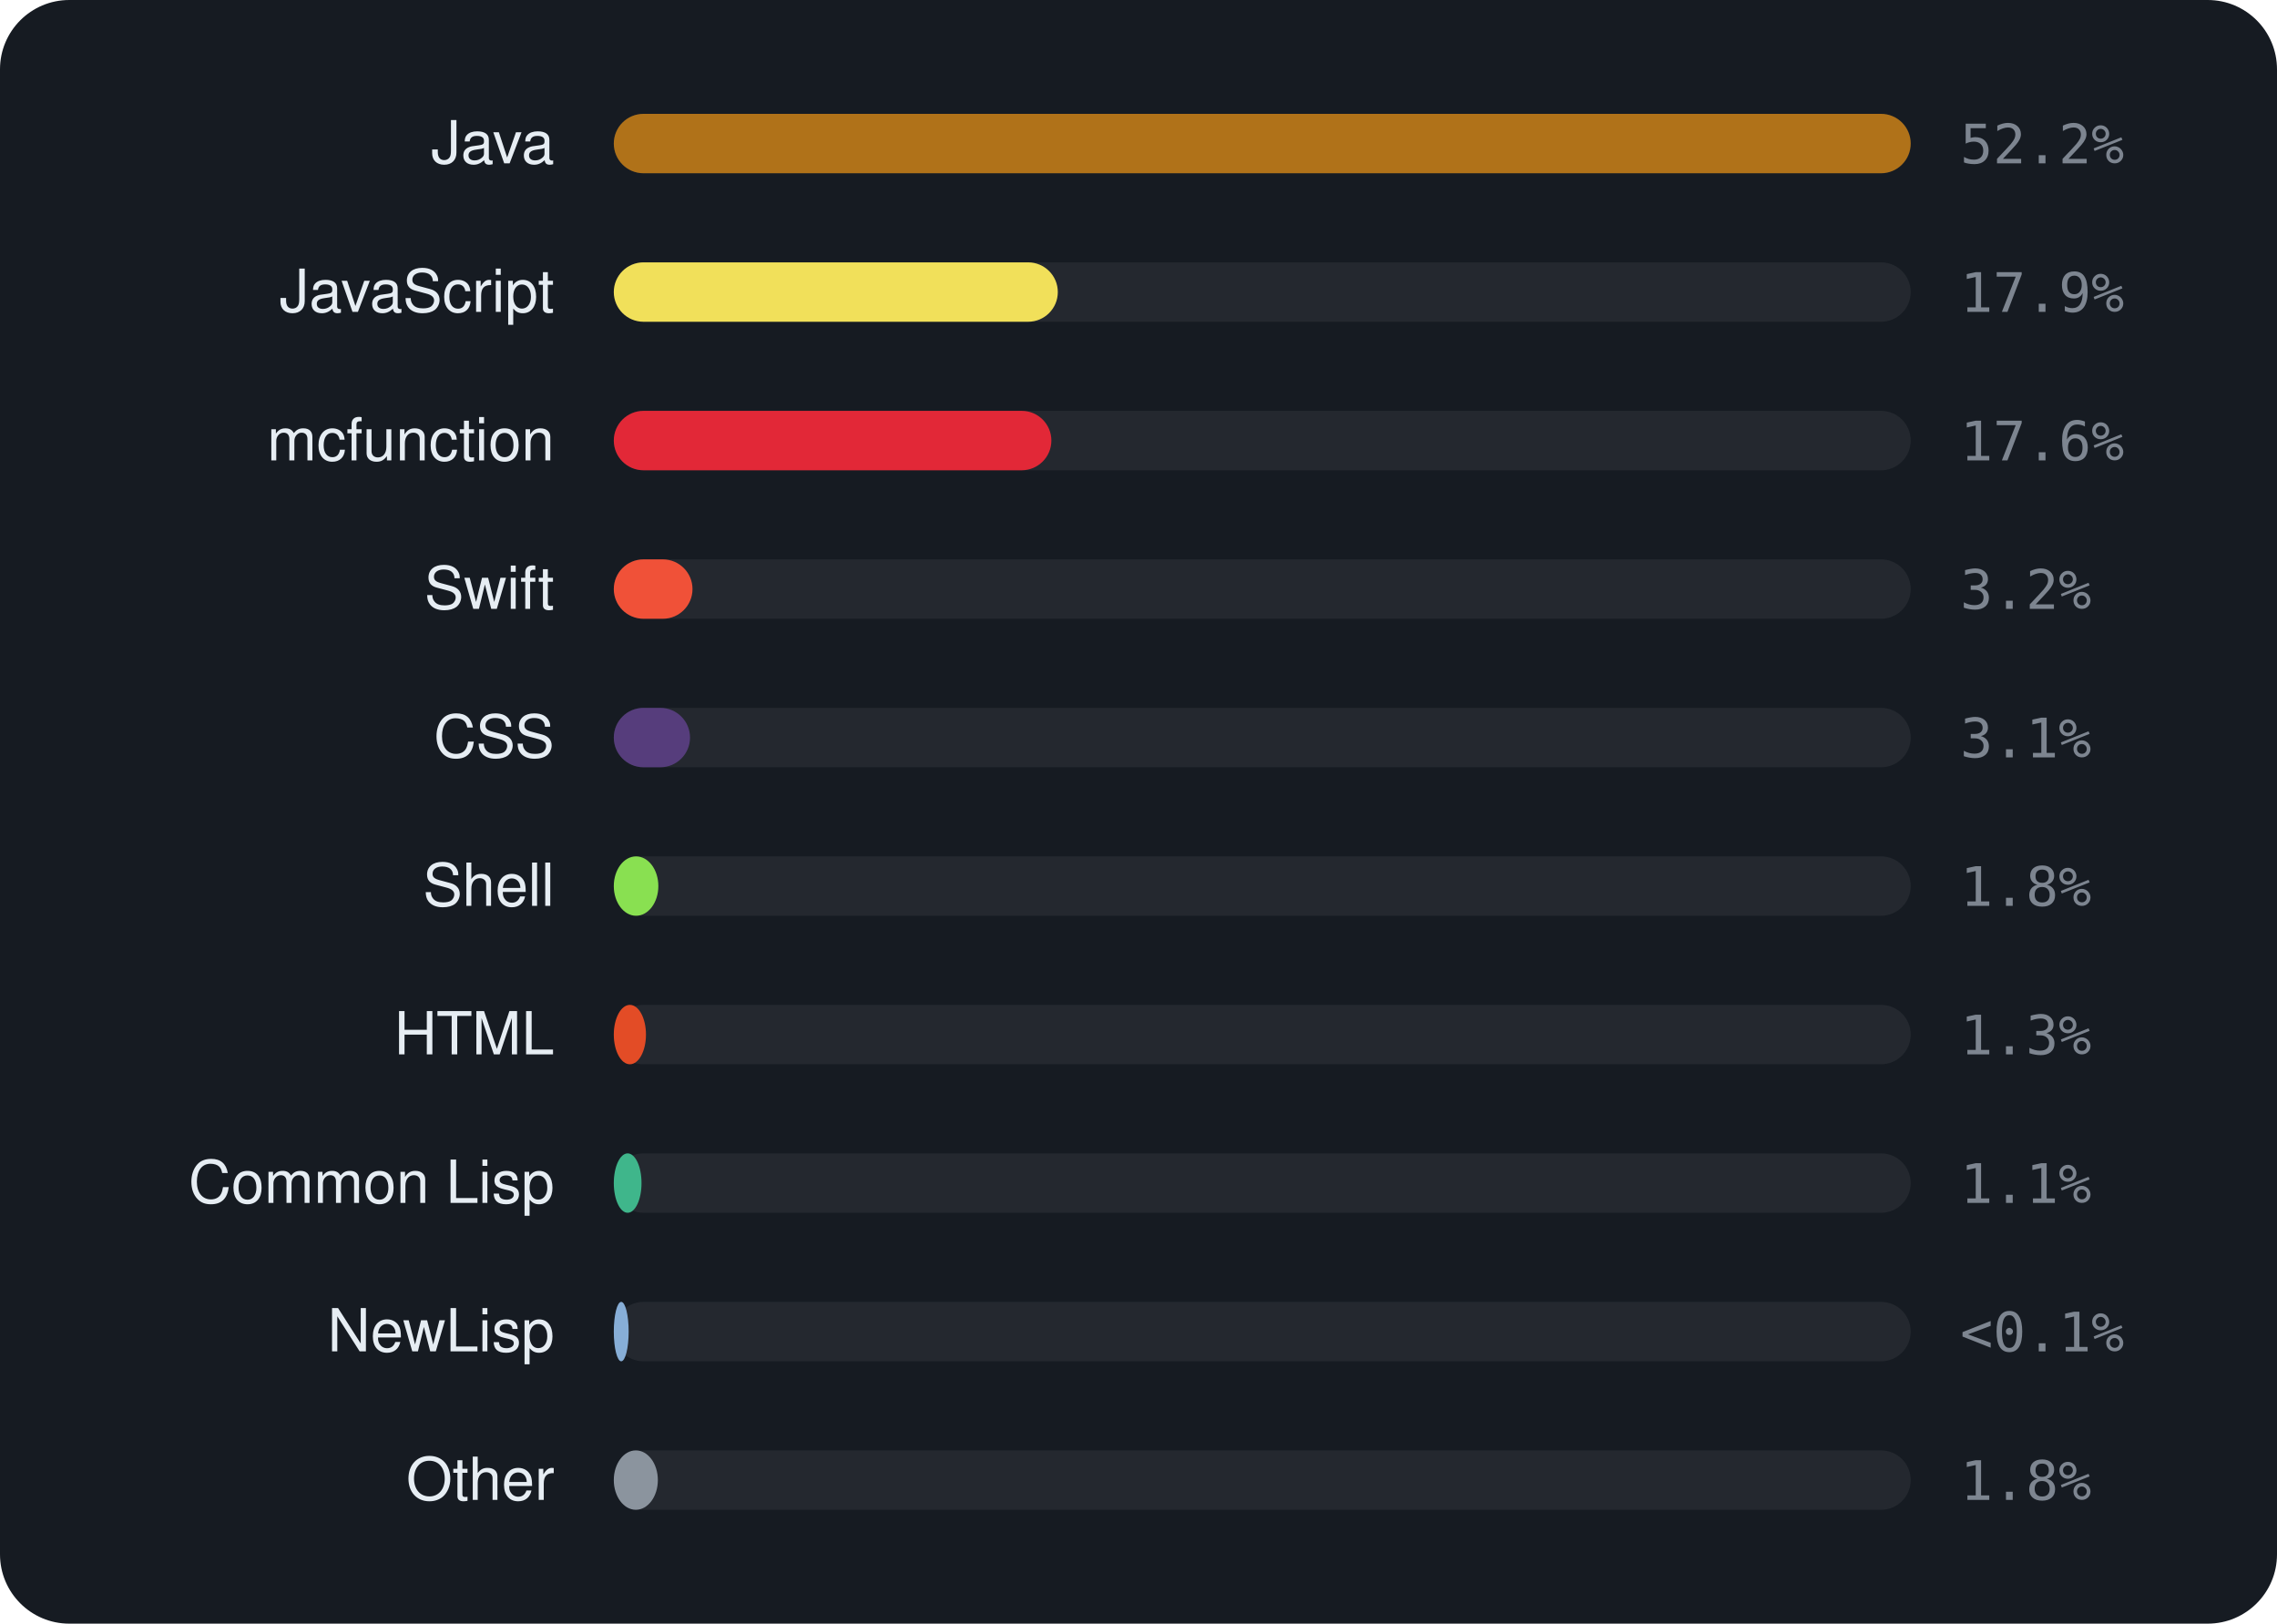
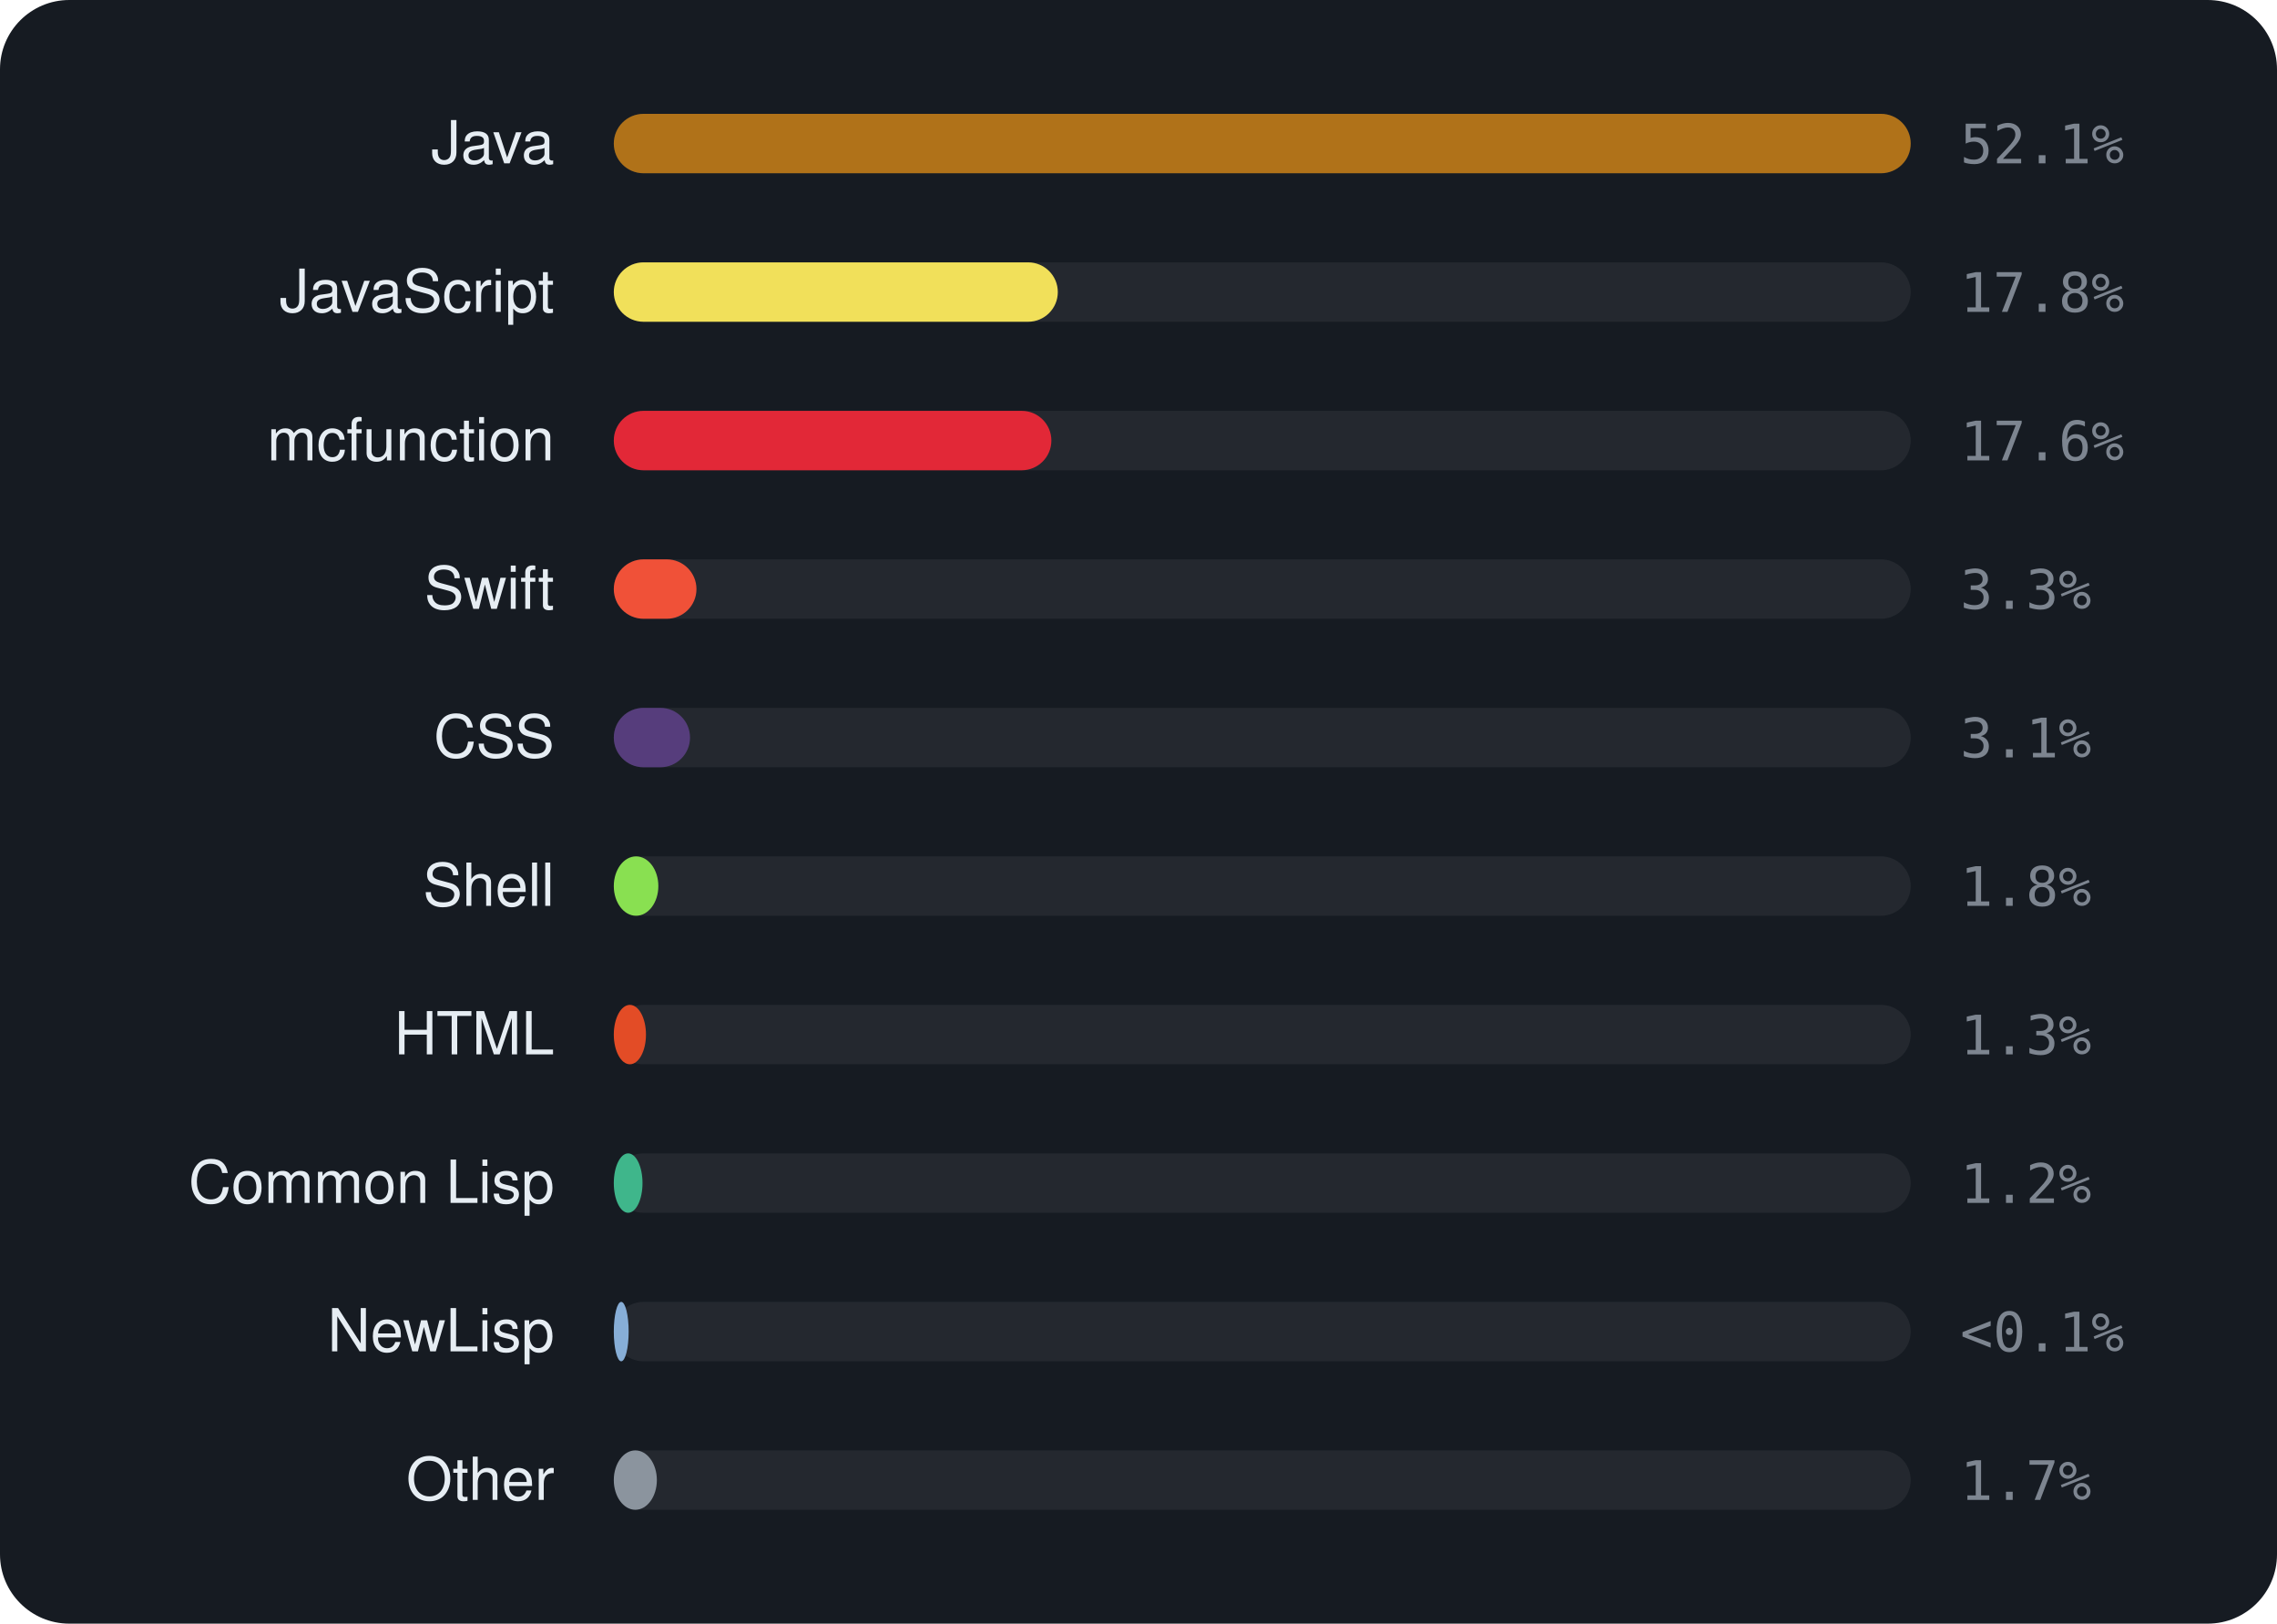
<svg xmlns="http://www.w3.org/2000/svg" viewBox="0 0 460 328" width="460" height="328" font-family="-apple-system,BlinkMacSystemFont,'Segoe UI',Helvetica,Arial,sans-serif">
  <rect width="460" height="328" rx="14" fill="#161b22" />
  <text x="112" y="33" text-anchor="end" font-size="12" fill="#e6edf3">Java</text>
  <rect x="124" y="23" width="262" height="12" rx="6" fill="rgba(255,255,255,0.06)" />
  <rect x="124" y="23" width="262.0" height="12" rx="6" fill="#b07219" />
-   <text x="396" y="33" font-size="11" font-family="monospace" fill="#7d8590">52.2%</text>
+   <text x="396" y="33" font-size="11" font-family="monospace" fill="#7d8590">52.1%</text>
  <text x="112" y="63" text-anchor="end" font-size="12" fill="#e6edf3">JavaScript</text>
  <rect x="124" y="53" width="262" height="12" rx="6" fill="rgba(255,255,255,0.06)" />
  <rect x="124" y="53" width="89.7" height="12" rx="6" fill="#f1e05a" />
-   <text x="396" y="63" font-size="11" font-family="monospace" fill="#7d8590">17.9%</text>
+   <text x="396" y="63" font-size="11" font-family="monospace" fill="#7d8590">17.8%</text>
  <text x="112" y="93" text-anchor="end" font-size="12" fill="#e6edf3">mcfunction</text>
  <rect x="124" y="83" width="262" height="12" rx="6" fill="rgba(255,255,255,0.06)" />
  <rect x="124" y="83" width="88.4" height="12" rx="6" fill="#E22837" />
  <text x="396" y="93" font-size="11" font-family="monospace" fill="#7d8590">17.6%</text>
  <text x="112" y="123" text-anchor="end" font-size="12" fill="#e6edf3">Swift</text>
  <rect x="124" y="113" width="262" height="12" rx="6" fill="rgba(255,255,255,0.06)" />
-   <rect x="124" y="113" width="15.9" height="12" rx="6" fill="#F05138" />
-   <text x="396" y="123" font-size="11" font-family="monospace" fill="#7d8590">3.2%</text>
+   <rect x="124" y="113" width="16.7" height="12" rx="6" fill="#F05138" />
+   <text x="396" y="123" font-size="11" font-family="monospace" fill="#7d8590">3.3%</text>
  <text x="112" y="153" text-anchor="end" font-size="12" fill="#e6edf3">CSS</text>
  <rect x="124" y="143" width="262" height="12" rx="6" fill="rgba(255,255,255,0.06)" />
  <rect x="124" y="143" width="15.4" height="12" rx="6" fill="#563d7c" />
  <text x="396" y="153" font-size="11" font-family="monospace" fill="#7d8590">3.1%</text>
  <text x="112" y="183" text-anchor="end" font-size="12" fill="#e6edf3">Shell</text>
  <rect x="124" y="173" width="262" height="12" rx="6" fill="rgba(255,255,255,0.06)" />
  <rect x="124" y="173" width="9.0" height="12" rx="6" fill="#89e051" />
  <text x="396" y="183" font-size="11" font-family="monospace" fill="#7d8590">1.8%</text>
  <text x="112" y="213" text-anchor="end" font-size="12" fill="#e6edf3">HTML</text>
  <rect x="124" y="203" width="262" height="12" rx="6" fill="rgba(255,255,255,0.06)" />
  <rect x="124" y="203" width="6.5" height="12" rx="6" fill="#e34c26" />
  <text x="396" y="213" font-size="11" font-family="monospace" fill="#7d8590">1.3%</text>
  <text x="112" y="243" text-anchor="end" font-size="12" fill="#e6edf3">Common Lisp</text>
  <rect x="124" y="233" width="262" height="12" rx="6" fill="rgba(255,255,255,0.06)" />
-   <rect x="124" y="233" width="5.6" height="12" rx="6" fill="#3fb68b" />
-   <text x="396" y="243" font-size="11" font-family="monospace" fill="#7d8590">1.1%</text>
+   <rect x="124" y="233" width="5.8" height="12" rx="6" fill="#3fb68b" />
+   <text x="396" y="243" font-size="11" font-family="monospace" fill="#7d8590">1.2%</text>
  <text x="112" y="273" text-anchor="end" font-size="12" fill="#e6edf3">NewLisp</text>
  <rect x="124" y="263" width="262" height="12" rx="6" fill="rgba(255,255,255,0.06)" />
  <rect x="124" y="263" width="3.0" height="12" rx="6" fill="#87AED7" />
  <text x="396" y="273" font-size="11" font-family="monospace" fill="#7d8590">&lt;0.1%</text>
  <text x="112" y="303" text-anchor="end" font-size="12" fill="#e6edf3">Other</text>
  <rect x="124" y="293" width="262" height="12" rx="6" fill="rgba(255,255,255,0.06)" />
-   <rect x="124" y="293" width="8.9" height="12" rx="6" fill="#8b949e" />
-   <text x="396" y="303" font-size="11" font-family="monospace" fill="#7d8590">1.8%</text>
+   <rect x="124" y="293" width="8.7" height="12" rx="6" fill="#8b949e" />
+   <text x="396" y="303" font-size="11" font-family="monospace" fill="#7d8590">1.7%</text>
</svg>
